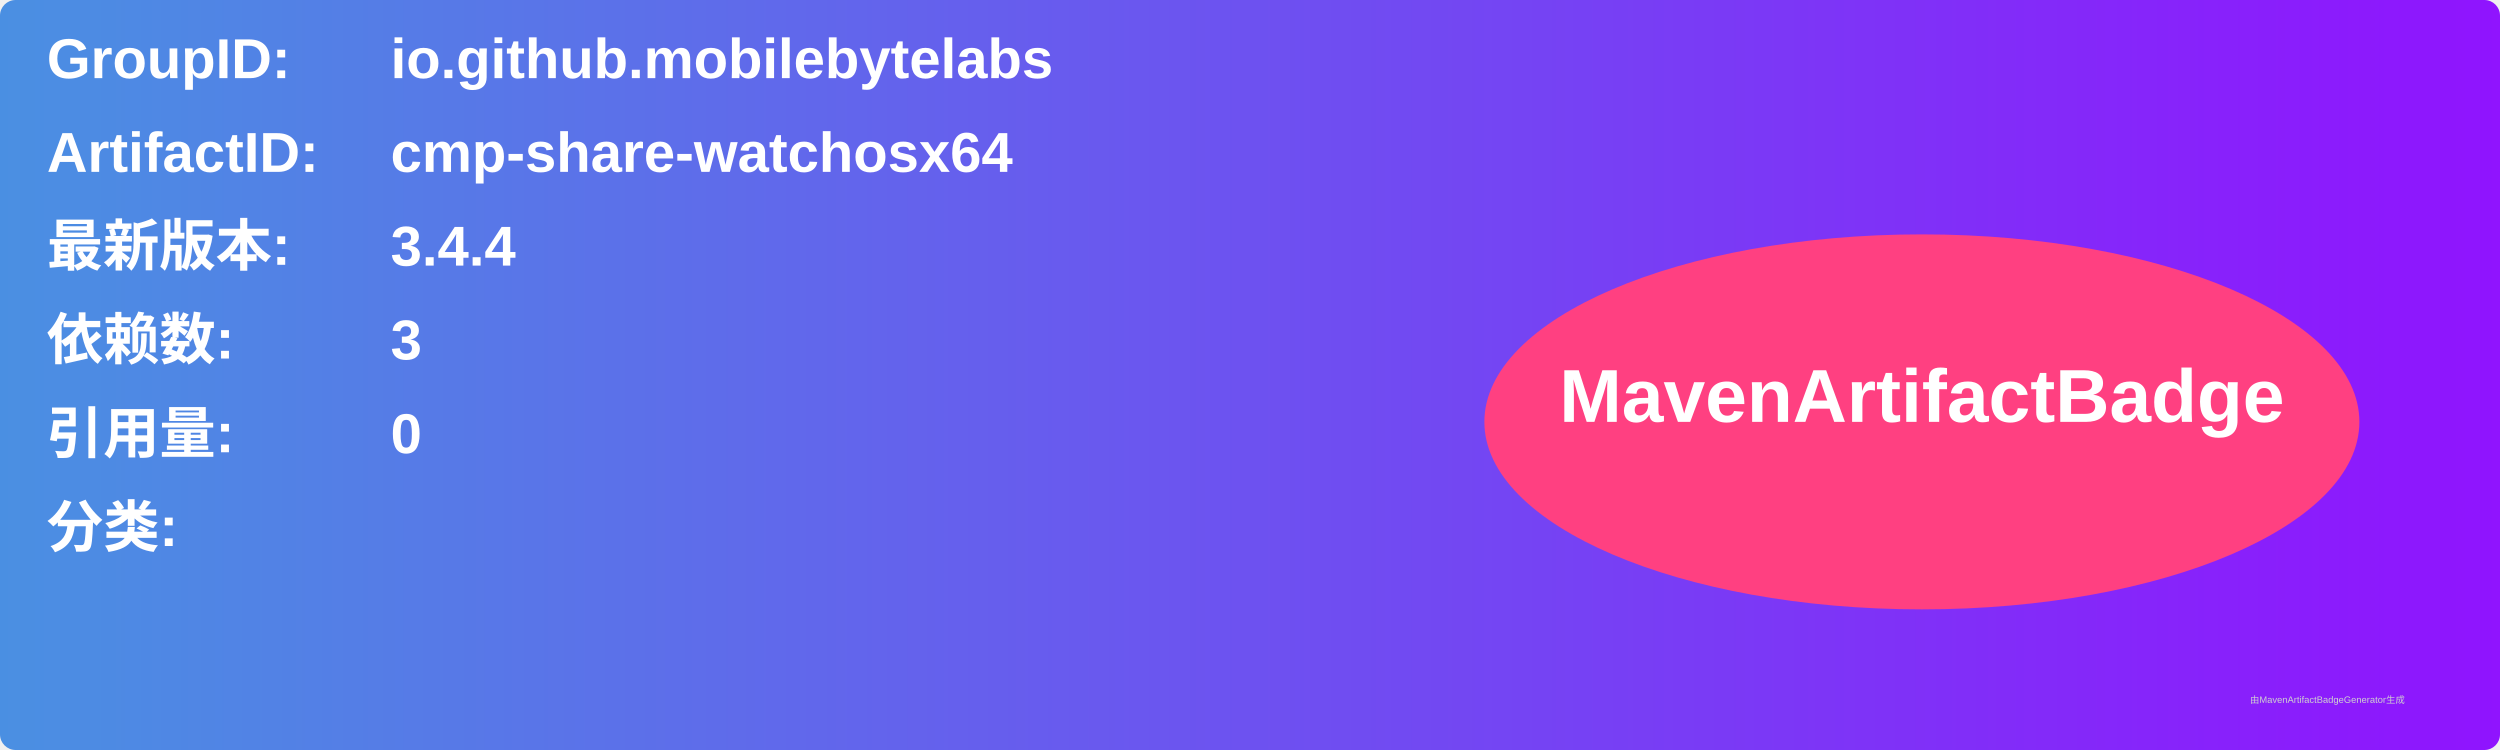
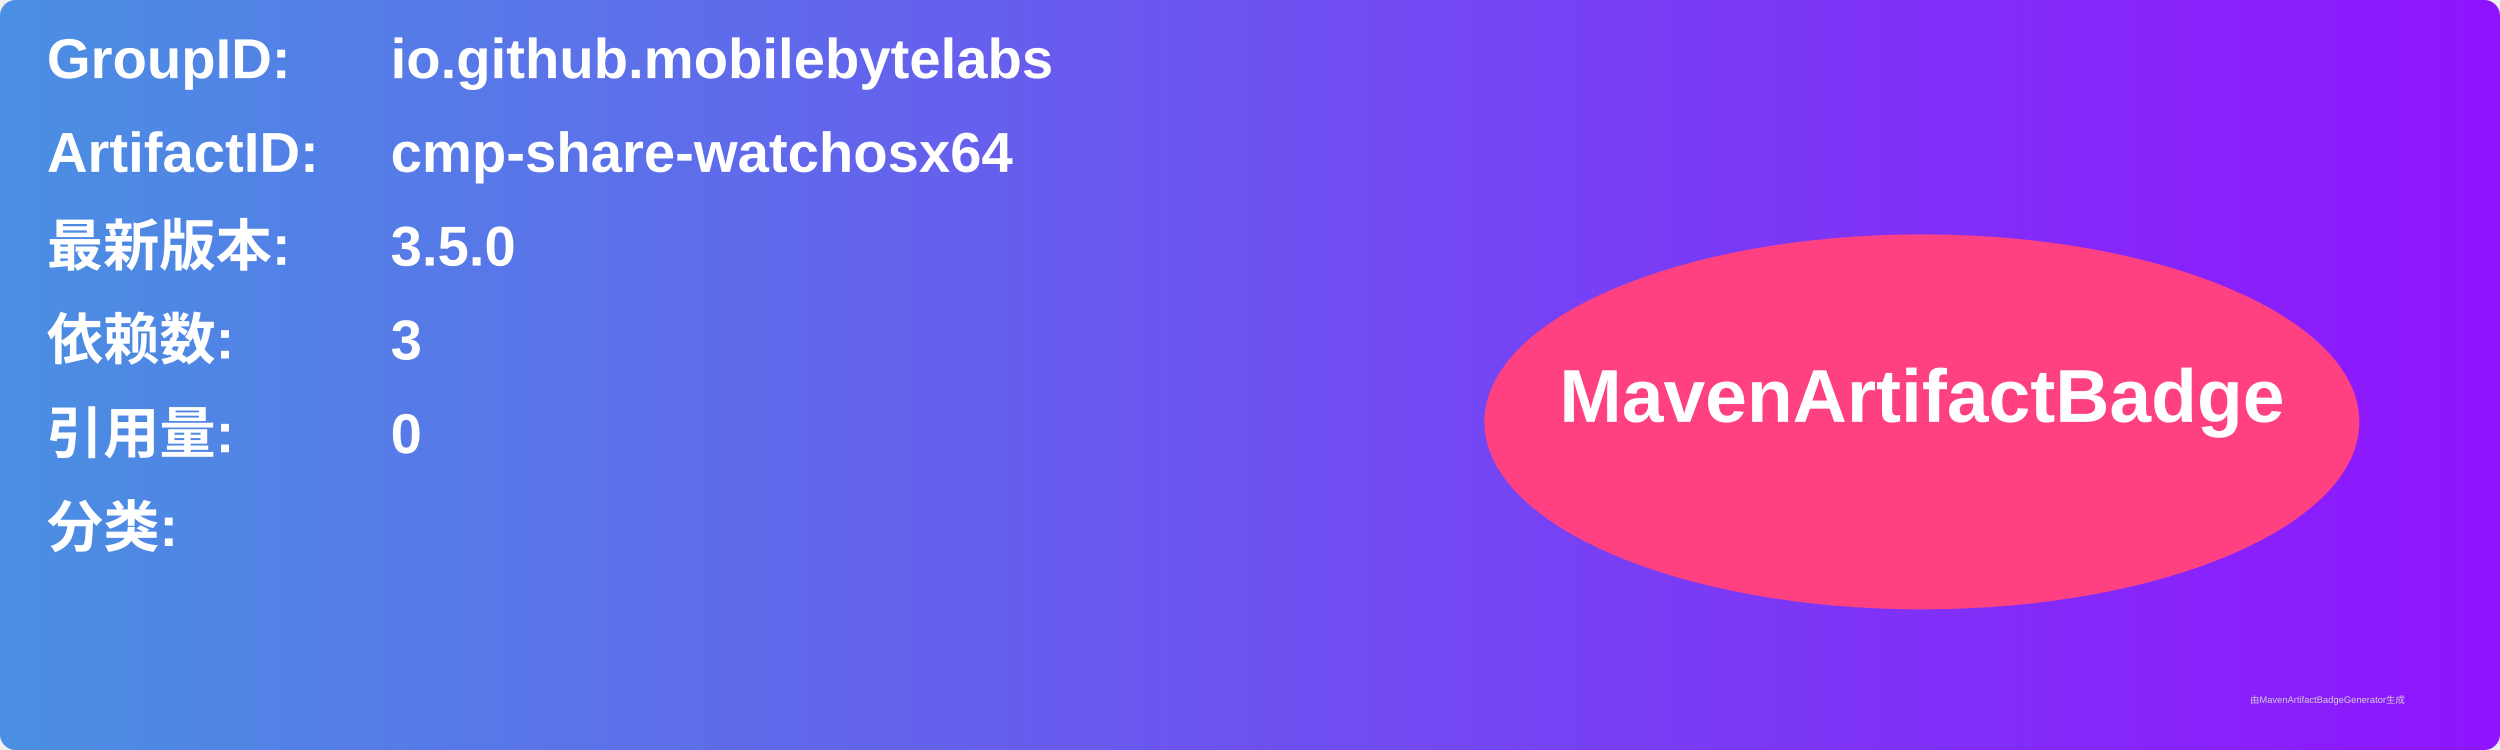
<svg xmlns="http://www.w3.org/2000/svg" width="800" height="240" viewBox="0 0 800 240">
  <linearGradient id="grad" x1="0%" y1="0%" x2="100%" y2="0%">
    <stop offset="0%" stop-color="#4a90e2" />
    <stop offset="100%" stop-color="#9013fe" />
  </linearGradient>
  <rect width="100%" height="100%" rx="5" ry="5" fill="url(#grad)" />
  <g transform="translate(15, 15)">
    <text x="0" y="10" font-family="Arial" font-size="18" fill="white" font-weight="bold" width="260">GroupID:</text>
    <text x="110" y="10" font-family="Arial" font-size="18" fill="white" font-weight="bold" width="460">io.github.mobilebytelabs</text>
    <text x="0" y="40" font-family="Arial" font-size="18" fill="white" font-weight="bold" width="260">ArtifactID:</text>
    <text x="110" y="40" font-family="Arial" font-size="18" fill="white" font-weight="bold" width="460">cmp-share-watchosx64</text>
    <text x="0" y="70" font-family="Arial" font-size="18" fill="white" font-weight="bold">最新版本:</text>
    <text x="110" y="70" font-family="Arial" font-size="18" fill="white" font-weight="bold">
-       <tspan font-weight="bold">3.4.4</tspan>
+       <tspan font-weight="bold">3.5.0</tspan>
    </text>
    <text x="0" y="100" font-family="Arial" font-size="18" fill="white" font-weight="bold">依赖数: </text>
    <text x="110" y="100" font-family="Arial" font-size="18" fill="white">
      <tspan font-weight="bold">3</tspan>
    </text>
    <text x="0" y="130" font-family="Arial" font-size="18" fill="white" font-weight="bold">引用量: </text>
    <text x="110" y="130" font-family="Arial" font-size="18" fill="white">
      <tspan font-weight="bold">0</tspan>
    </text>
    <text x="0" y="160" font-family="Arial" font-size="18" fill="white" font-weight="bold">分类:</text>
    <text x="10" y="190" font-family="Arial" font-size="10" fill="white">
      <tspan font-weight="bold" />
    </text>
    <ellipse cx="600" cy="120" rx="140" ry="60" fill="#ff4081" />
    <text x="600" y="120" text-anchor="middle" font-family="Arial" font-size="24" fill="white" font-weight="bold">MavenArtifactBadge</text>
  </g>
  <text x="720" y="225" font-family="Arial" font-size="3" fill="#d0d0d0">由MavenArtifactBadgeGenerator生成</text>
</svg>
